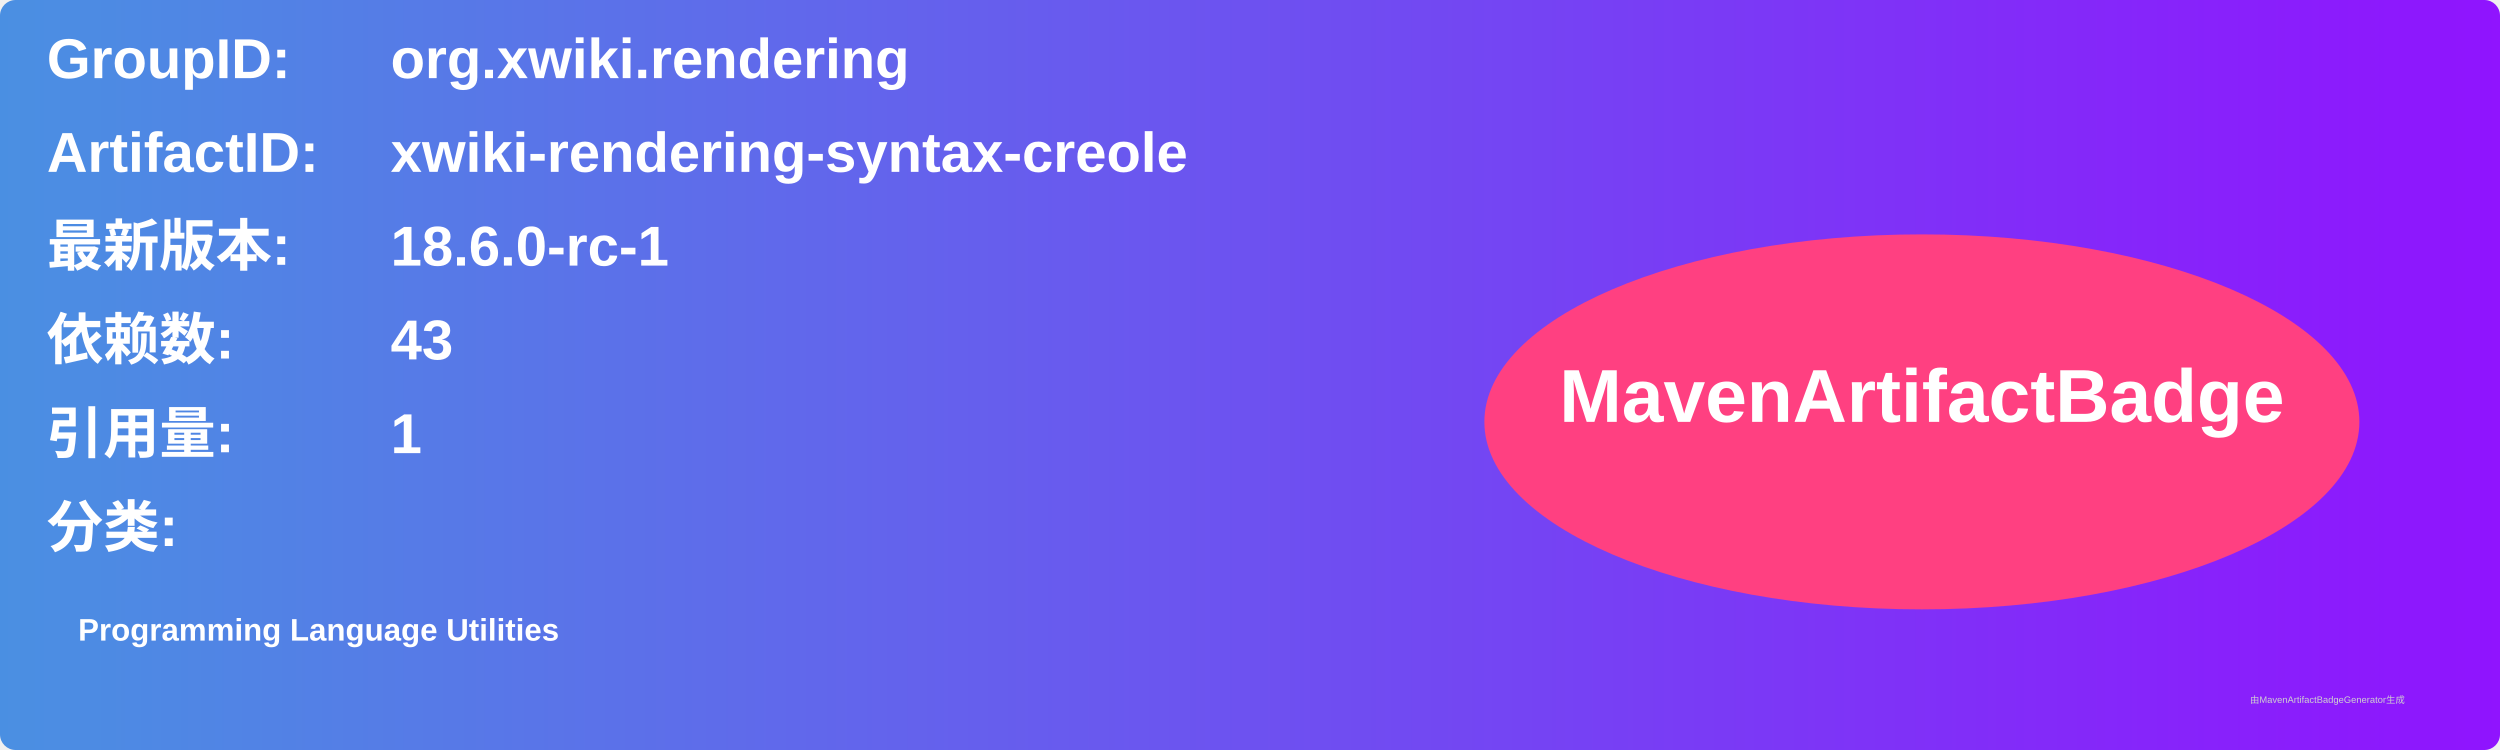
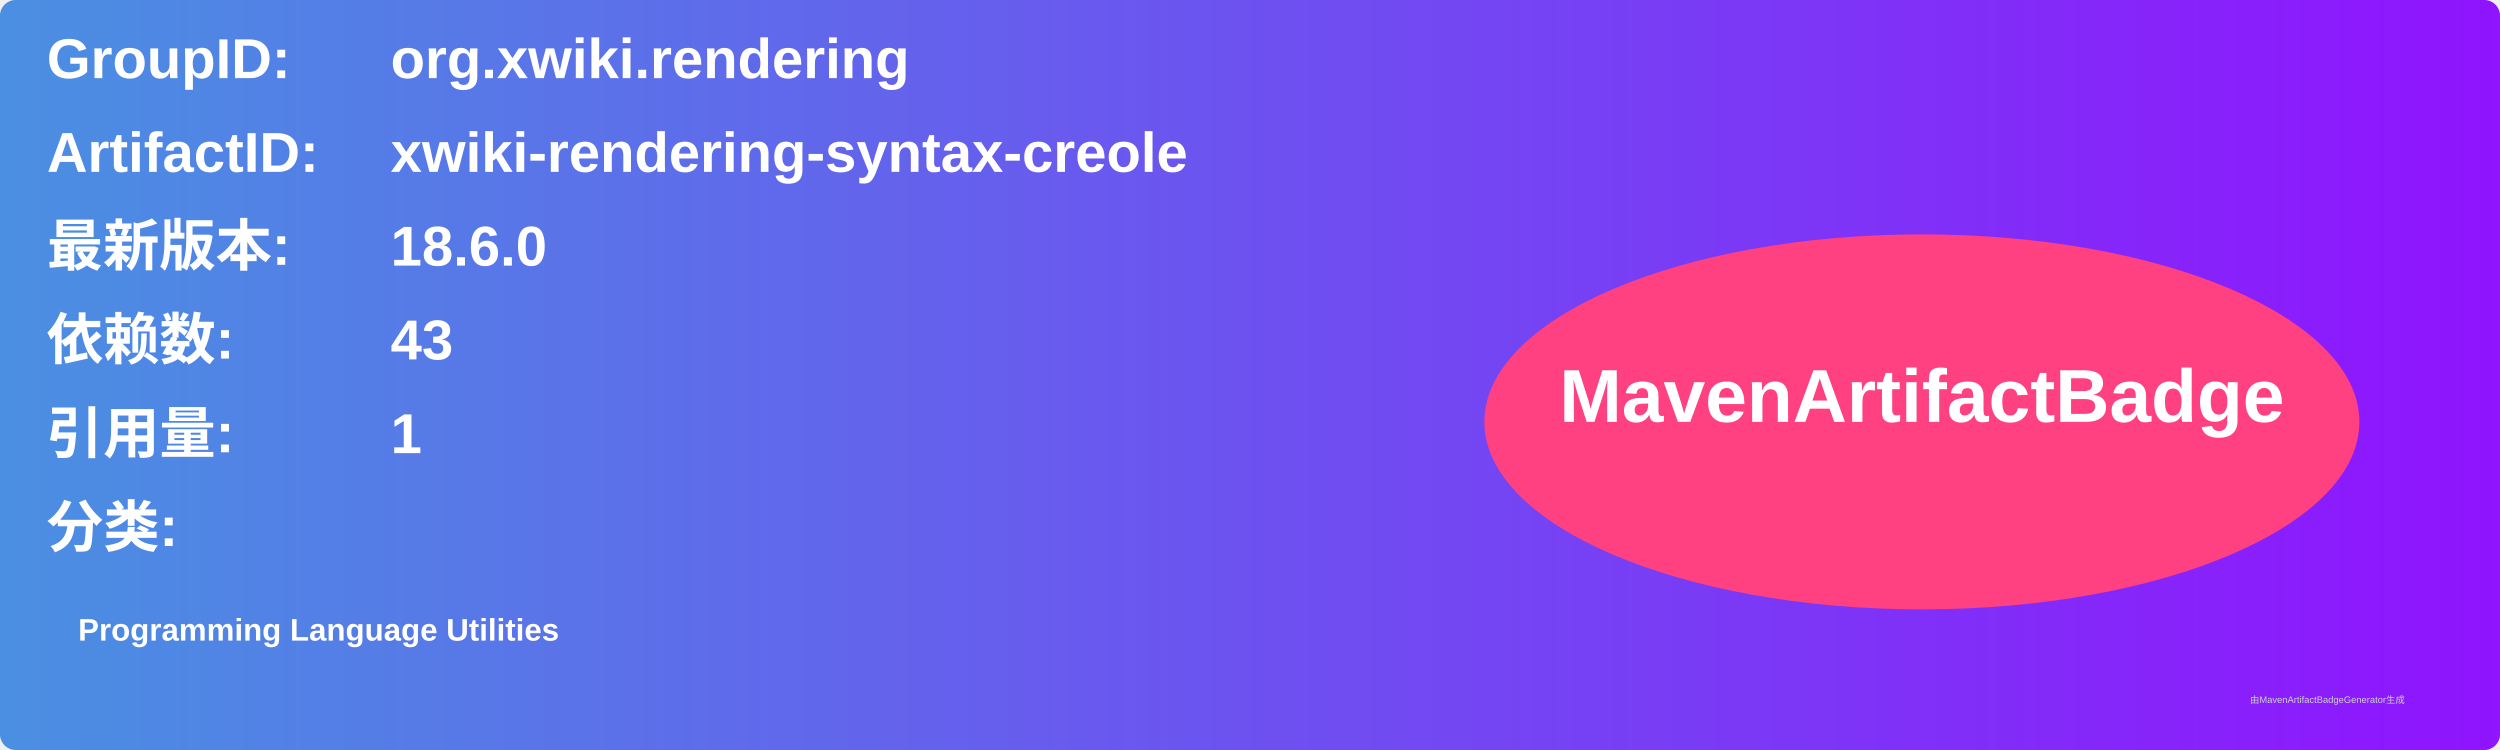
<svg xmlns="http://www.w3.org/2000/svg" width="800" height="240" viewBox="0 0 800 240">
  <linearGradient id="grad" x1="0%" y1="0%" x2="100%" y2="0%">
    <stop offset="0%" stop-color="#4a90e2" />
    <stop offset="100%" stop-color="#9013fe" />
  </linearGradient>
  <rect width="100%" height="100%" rx="5" ry="5" fill="url(#grad)" />
  <g transform="translate(15, 15)">
    <text x="0" y="10" font-family="Arial" font-size="18" fill="white" font-weight="bold" width="260">GroupID:</text>
    <text x="110" y="10" font-family="Arial" font-size="18" fill="white" font-weight="bold" width="460">org.xwiki.rendering</text>
    <text x="0" y="40" font-family="Arial" font-size="18" fill="white" font-weight="bold" width="260">ArtifactID:</text>
    <text x="110" y="40" font-family="Arial" font-size="18" fill="white" font-weight="bold" width="460">xwiki-rendering-syntax-creole</text>
    <text x="0" y="70" font-family="Arial" font-size="18" fill="white" font-weight="bold">最新版本:</text>
    <text x="110" y="70" font-family="Arial" font-size="18" fill="white" font-weight="bold">
-       <tspan font-weight="bold">18.6.0-rc-1</tspan>
+       <tspan font-weight="bold">18.6.0</tspan>
    </text>
    <text x="0" y="100" font-family="Arial" font-size="18" fill="white" font-weight="bold">依赖数: </text>
    <text x="110" y="100" font-family="Arial" font-size="18" fill="white">
      <tspan font-weight="bold">43</tspan>
    </text>
    <text x="0" y="130" font-family="Arial" font-size="18" fill="white" font-weight="bold">引用量: </text>
    <text x="110" y="130" font-family="Arial" font-size="18" fill="white">
      <tspan font-weight="bold">1</tspan>
    </text>
    <text x="0" y="160" font-family="Arial" font-size="18" fill="white" font-weight="bold">分类:</text>
    <text x="10" y="190" font-family="Arial" font-size="10" fill="white">
      <tspan font-weight="bold">Programming Language Utilities</tspan>
    </text>
    <ellipse cx="600" cy="120" rx="140" ry="60" fill="#ff4081" />
    <text x="600" y="120" text-anchor="middle" font-family="Arial" font-size="24" fill="white" font-weight="bold">MavenArtifactBadge</text>
  </g>
  <text x="720" y="225" font-family="Arial" font-size="3" fill="#d0d0d0">由MavenArtifactBadgeGenerator生成</text>
</svg>
